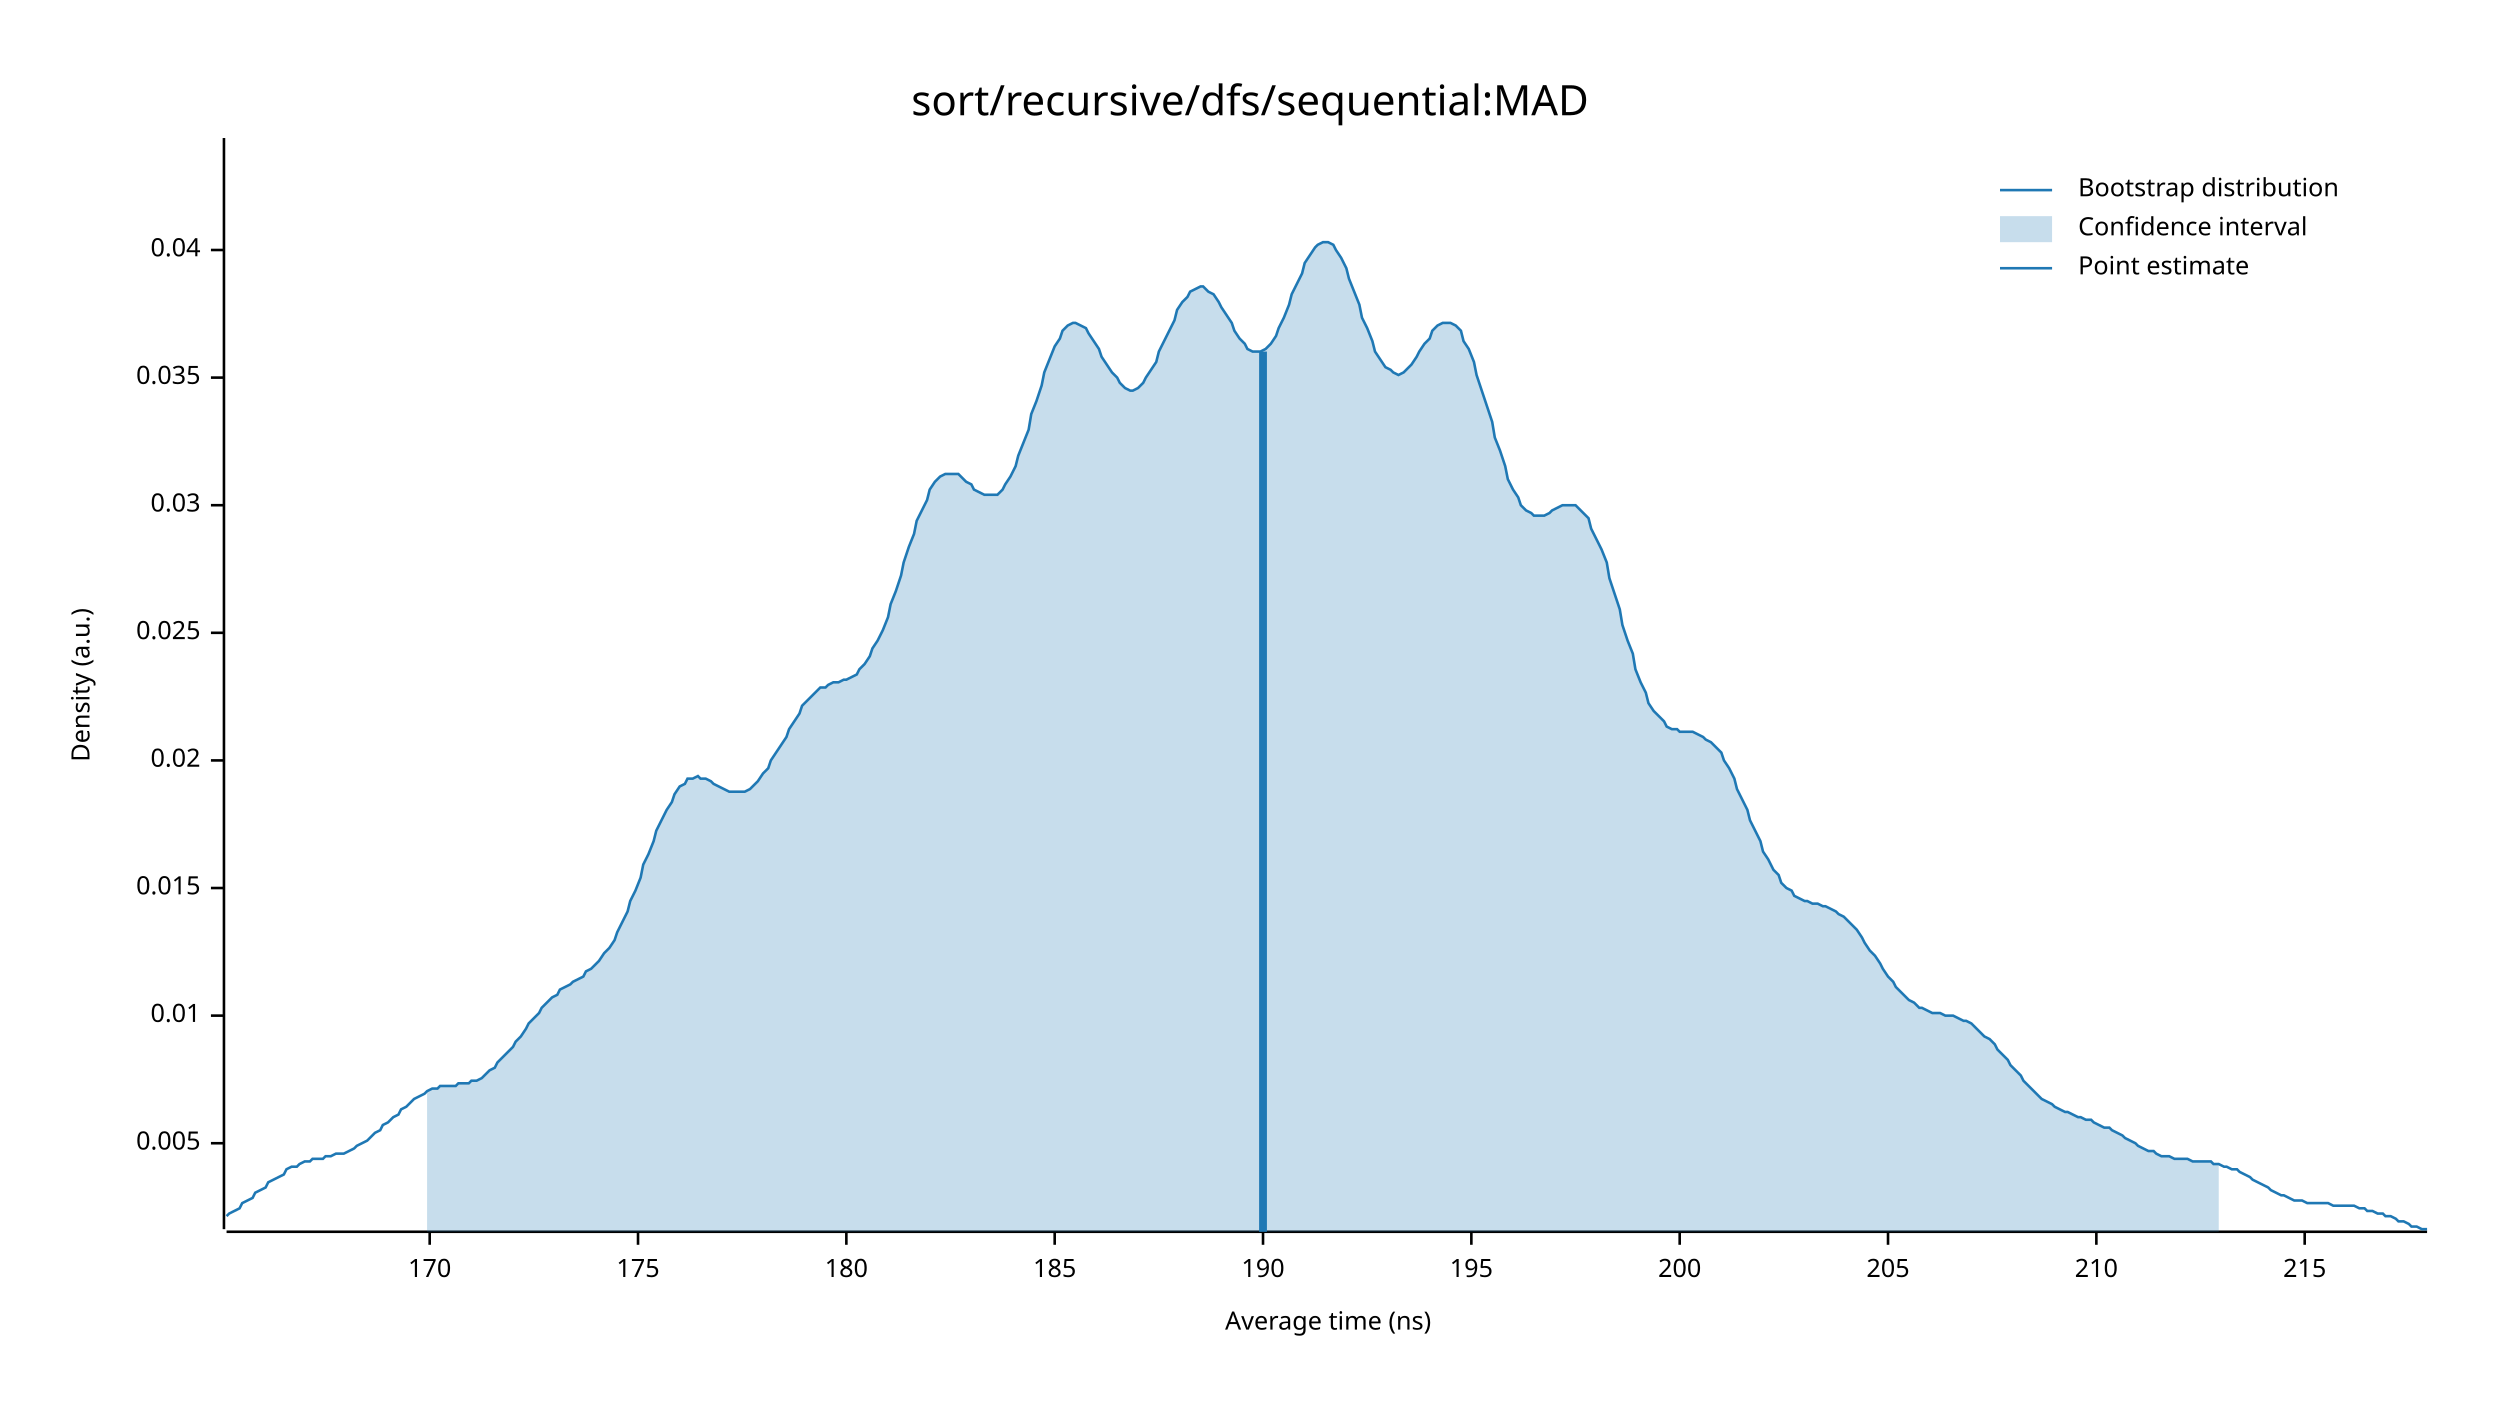
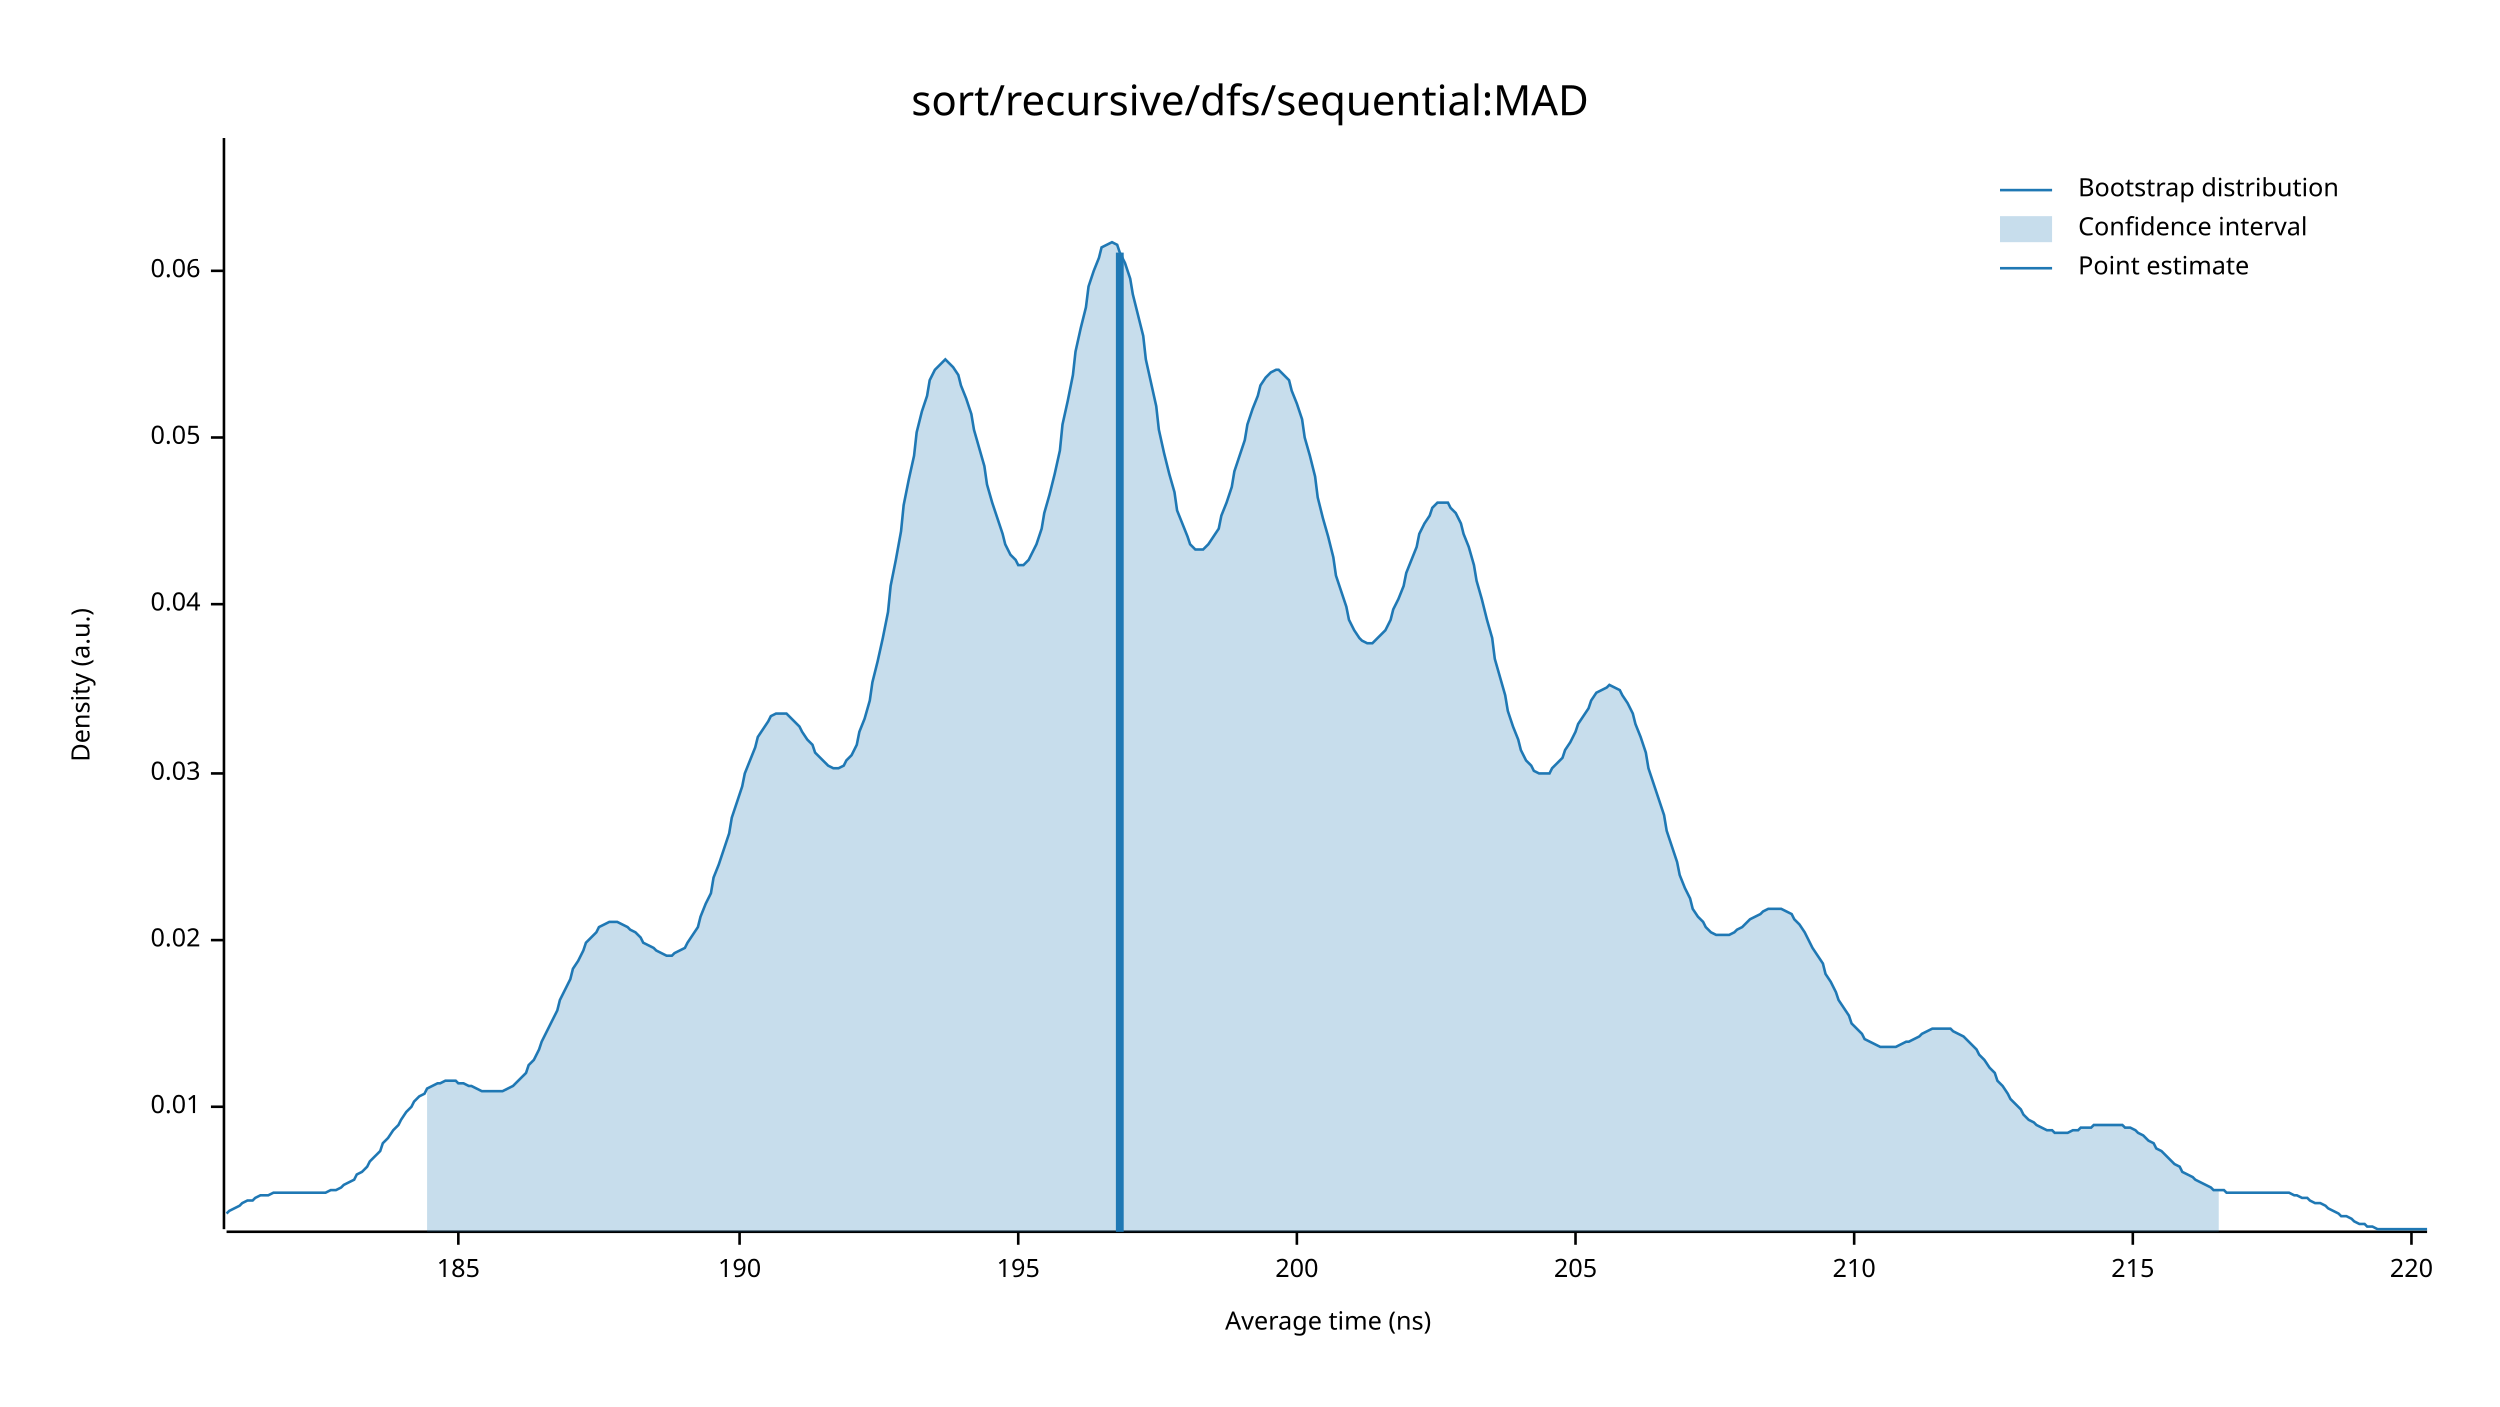
<svg xmlns="http://www.w3.org/2000/svg" width="960" height="540" viewBox="0 0 960 540">
  <text x="480" y="32" dy="0.76em" text-anchor="middle" font-family="sans-serif" font-size="16.129" opacity="1" fill="#000000">
sort/recursive/dfs/sequential:MAD
</text>
  <text x="27" y="263" dy="0.76em" text-anchor="middle" font-family="sans-serif" font-size="9.677" opacity="1" fill="#000000" transform="rotate(270, 27, 263)">
Density (a.u.)
</text>
  <text x="510" y="513" dy="-0.5ex" text-anchor="middle" font-family="sans-serif" font-size="9.677" opacity="1" fill="#000000">
Average time (ns)
</text>
  <polyline fill="none" opacity="1" stroke="#000000" stroke-width="1" points="86,53 86,472 " />
-   <text x="77" y="439" dy="0.5ex" text-anchor="end" font-family="sans-serif" font-size="9.677" opacity="1" fill="#000000">
- 0.005
- </text>
-   <polyline fill="none" opacity="1" stroke="#000000" stroke-width="1" points="81,439 86,439 " />
-   <text x="77" y="390" dy="0.5ex" text-anchor="end" font-family="sans-serif" font-size="9.677" opacity="1" fill="#000000">
+   <text x="77" y="425" dy="0.5ex" text-anchor="end" font-family="sans-serif" font-size="9.677" opacity="1" fill="#000000">
0.01
</text>
-   <polyline fill="none" opacity="1" stroke="#000000" stroke-width="1" points="81,390 86,390 " />
-   <text x="77" y="341" dy="0.5ex" text-anchor="end" font-family="sans-serif" font-size="9.677" opacity="1" fill="#000000">
- 0.015
- </text>
-   <polyline fill="none" opacity="1" stroke="#000000" stroke-width="1" points="81,341 86,341 " />
-   <text x="77" y="292" dy="0.5ex" text-anchor="end" font-family="sans-serif" font-size="9.677" opacity="1" fill="#000000">
+   <polyline fill="none" opacity="1" stroke="#000000" stroke-width="1" points="81,425 86,425 " />
+   <text x="77" y="361" dy="0.5ex" text-anchor="end" font-family="sans-serif" font-size="9.677" opacity="1" fill="#000000">
0.02
</text>
-   <polyline fill="none" opacity="1" stroke="#000000" stroke-width="1" points="81,292 86,292 " />
-   <text x="77" y="243" dy="0.5ex" text-anchor="end" font-family="sans-serif" font-size="9.677" opacity="1" fill="#000000">
- 0.025
- </text>
-   <polyline fill="none" opacity="1" stroke="#000000" stroke-width="1" points="81,243 86,243 " />
-   <text x="77" y="194" dy="0.5ex" text-anchor="end" font-family="sans-serif" font-size="9.677" opacity="1" fill="#000000">
+   <polyline fill="none" opacity="1" stroke="#000000" stroke-width="1" points="81,361 86,361 " />
+   <text x="77" y="297" dy="0.5ex" text-anchor="end" font-family="sans-serif" font-size="9.677" opacity="1" fill="#000000">
0.03
</text>
-   <polyline fill="none" opacity="1" stroke="#000000" stroke-width="1" points="81,194 86,194 " />
-   <text x="77" y="145" dy="0.5ex" text-anchor="end" font-family="sans-serif" font-size="9.677" opacity="1" fill="#000000">
- 0.035
- </text>
-   <polyline fill="none" opacity="1" stroke="#000000" stroke-width="1" points="81,145 86,145 " />
-   <text x="77" y="96" dy="0.5ex" text-anchor="end" font-family="sans-serif" font-size="9.677" opacity="1" fill="#000000">
+   <polyline fill="none" opacity="1" stroke="#000000" stroke-width="1" points="81,297 86,297 " />
+   <text x="77" y="232" dy="0.5ex" text-anchor="end" font-family="sans-serif" font-size="9.677" opacity="1" fill="#000000">
0.04
</text>
-   <polyline fill="none" opacity="1" stroke="#000000" stroke-width="1" points="81,96 86,96 " />
+   <polyline fill="none" opacity="1" stroke="#000000" stroke-width="1" points="81,232 86,232 " />
+   <text x="77" y="168" dy="0.5ex" text-anchor="end" font-family="sans-serif" font-size="9.677" opacity="1" fill="#000000">
+ 0.05
+ </text>
+   <polyline fill="none" opacity="1" stroke="#000000" stroke-width="1" points="81,168 86,168 " />
+   <text x="77" y="104" dy="0.5ex" text-anchor="end" font-family="sans-serif" font-size="9.677" opacity="1" fill="#000000">
+ 0.06
+ </text>
+   <polyline fill="none" opacity="1" stroke="#000000" stroke-width="1" points="81,104 86,104 " />
  <polyline fill="none" opacity="1" stroke="#000000" stroke-width="1" points="87,473 932,473 " />
-   <text x="165" y="483" dy="0.76em" text-anchor="middle" font-family="sans-serif" font-size="9.677" opacity="1" fill="#000000">
- 170
- </text>
-   <polyline fill="none" opacity="1" stroke="#000000" stroke-width="1" points="165,473 165,478 " />
-   <text x="245" y="483" dy="0.76em" text-anchor="middle" font-family="sans-serif" font-size="9.677" opacity="1" fill="#000000">
- 175
- </text>
-   <polyline fill="none" opacity="1" stroke="#000000" stroke-width="1" points="245,473 245,478 " />
-   <text x="325" y="483" dy="0.76em" text-anchor="middle" font-family="sans-serif" font-size="9.677" opacity="1" fill="#000000">
- 180
- </text>
-   <polyline fill="none" opacity="1" stroke="#000000" stroke-width="1" points="325,473 325,478 " />
-   <text x="405" y="483" dy="0.76em" text-anchor="middle" font-family="sans-serif" font-size="9.677" opacity="1" fill="#000000">
+   <text x="176" y="483" dy="0.76em" text-anchor="middle" font-family="sans-serif" font-size="9.677" opacity="1" fill="#000000">
185
</text>
-   <polyline fill="none" opacity="1" stroke="#000000" stroke-width="1" points="405,473 405,478 " />
-   <text x="485" y="483" dy="0.76em" text-anchor="middle" font-family="sans-serif" font-size="9.677" opacity="1" fill="#000000">
+   <polyline fill="none" opacity="1" stroke="#000000" stroke-width="1" points="176,473 176,478 " />
+   <text x="284" y="483" dy="0.76em" text-anchor="middle" font-family="sans-serif" font-size="9.677" opacity="1" fill="#000000">
190
</text>
-   <polyline fill="none" opacity="1" stroke="#000000" stroke-width="1" points="485,473 485,478 " />
-   <text x="565" y="483" dy="0.76em" text-anchor="middle" font-family="sans-serif" font-size="9.677" opacity="1" fill="#000000">
+   <polyline fill="none" opacity="1" stroke="#000000" stroke-width="1" points="284,473 284,478 " />
+   <text x="391" y="483" dy="0.76em" text-anchor="middle" font-family="sans-serif" font-size="9.677" opacity="1" fill="#000000">
195
</text>
-   <polyline fill="none" opacity="1" stroke="#000000" stroke-width="1" points="565,473 565,478 " />
-   <text x="645" y="483" dy="0.76em" text-anchor="middle" font-family="sans-serif" font-size="9.677" opacity="1" fill="#000000">
+   <polyline fill="none" opacity="1" stroke="#000000" stroke-width="1" points="391,473 391,478 " />
+   <text x="498" y="483" dy="0.76em" text-anchor="middle" font-family="sans-serif" font-size="9.677" opacity="1" fill="#000000">
200
</text>
-   <polyline fill="none" opacity="1" stroke="#000000" stroke-width="1" points="645,473 645,478 " />
-   <text x="725" y="483" dy="0.76em" text-anchor="middle" font-family="sans-serif" font-size="9.677" opacity="1" fill="#000000">
+   <polyline fill="none" opacity="1" stroke="#000000" stroke-width="1" points="498,473 498,478 " />
+   <text x="605" y="483" dy="0.76em" text-anchor="middle" font-family="sans-serif" font-size="9.677" opacity="1" fill="#000000">
205
</text>
-   <polyline fill="none" opacity="1" stroke="#000000" stroke-width="1" points="725,473 725,478 " />
-   <text x="805" y="483" dy="0.76em" text-anchor="middle" font-family="sans-serif" font-size="9.677" opacity="1" fill="#000000">
+   <polyline fill="none" opacity="1" stroke="#000000" stroke-width="1" points="605,473 605,478 " />
+   <text x="712" y="483" dy="0.76em" text-anchor="middle" font-family="sans-serif" font-size="9.677" opacity="1" fill="#000000">
210
</text>
-   <polyline fill="none" opacity="1" stroke="#000000" stroke-width="1" points="805,473 805,478 " />
-   <text x="885" y="483" dy="0.76em" text-anchor="middle" font-family="sans-serif" font-size="9.677" opacity="1" fill="#000000">
+   <polyline fill="none" opacity="1" stroke="#000000" stroke-width="1" points="712,473 712,478 " />
+   <text x="819" y="483" dy="0.76em" text-anchor="middle" font-family="sans-serif" font-size="9.677" opacity="1" fill="#000000">
215
</text>
-   <polyline fill="none" opacity="1" stroke="#000000" stroke-width="1" points="885,473 885,478 " />
-   <polyline fill="none" opacity="1" stroke="#1F78B4" stroke-width="1" points="87,467 88,466 90,465 92,464 93,462 95,461 97,460 98,458 100,457 102,456 103,454 105,453 107,452 109,451 110,449 112,448 114,448 115,447 117,446 119,446 120,445 122,445 124,445 125,444 127,444 129,443 131,443 132,443 134,442 136,441 137,440 139,439 141,438 142,437 144,435 146,434 147,432 149,431 151,429 153,428 154,426 156,425 158,423 159,422 161,421 163,420 164,419 166,418 168,418 169,417 171,417 173,417 175,417 176,416 178,416 180,416 181,415 183,415 185,414 186,413 188,411 190,410 191,408 193,406 195,404 197,402 198,400 200,398 202,395 203,393 205,391 207,389 208,387 210,385 212,383 214,382 215,380 217,379 219,378 220,377 222,376 224,375 225,373 227,372 229,370 230,369 232,366 234,364 236,361 237,358 239,354 241,350 242,346 244,342 246,337 247,332 249,328 251,323 252,319 254,315 256,311 258,308 259,305 261,302 263,301 264,299 266,299 268,298 269,299 271,299 273,300 274,301 276,302 278,303 280,304 281,304 283,304 285,304 286,304 288,303 290,301 291,300 293,297 295,295 296,292 298,289 300,286 302,283 303,280 305,277 307,274 308,271 310,269 312,267 313,266 315,264 317,264 318,263 320,262 322,262 324,261 325,261 327,260 329,259 330,257 332,255 334,252 335,249 337,246 339,242 341,237 342,232 344,227 346,221 347,216 349,210 351,205 352,200 354,196 356,192 357,188 359,185 361,183 363,182 364,182 366,182 368,182 369,183 371,185 373,186 374,188 376,189 378,190 379,190 381,190 383,190 385,188 386,186 388,183 390,179 391,175 393,170 395,165 396,159 398,154 400,148 401,143 403,138 405,133 407,130 408,127 410,125 412,124 413,124 415,125 417,126 418,128 420,131 422,134 423,137 425,140 427,143 429,145 430,147 432,149 434,150 435,150 437,149 439,147 440,145 442,142 444,139 445,135 447,131 449,127 451,123 452,119 454,116 456,114 457,112 459,111 461,110 462,110 464,112 466,113 468,116 469,118 471,121 473,124 474,127 476,130 478,132 479,134 481,135 483,135 484,135 486,134 488,132 490,129 491,126 493,122 495,117 496,113 498,109 500,105 501,101 503,98 505,95 506,94 508,93 510,93 512,94 513,96 515,99 517,103 518,107 520,112 522,117 523,122 525,126 527,131 528,135 530,138 532,141 534,142 535,143 537,144 539,143 540,142 542,140 544,137 545,135 547,132 549,130 550,127 552,125 554,124 556,124 557,124 559,125 561,127 562,131 564,134 566,139 567,144 569,150 571,156 573,162 574,168 576,173 578,179 579,184 581,188 583,191 584,194 586,196 588,197 589,198 591,198 593,198 595,197 596,196 598,195 600,194 601,194 603,194 605,194 606,195 608,197 610,199 611,203 613,207 615,211 617,216 618,222 620,228 622,234 623,240 625,246 627,251 628,257 630,262 632,266 633,270 635,273 637,275 639,277 640,279 642,280 644,280 645,281 647,281 649,281 650,281 652,282 654,283 655,284 657,285 659,287 661,289 662,292 664,295 666,299 667,303 669,307 671,311 672,315 674,319 676,323 677,327 679,330 681,334 683,336 684,339 686,341 688,342 689,344 691,345 693,346 694,346 696,347 698,347 700,348 701,348 703,349 705,350 706,351 708,352 710,354 711,355 713,357 715,360 716,362 718,365 720,367 722,370 723,372 725,375 727,377 728,379 730,381 732,383 733,384 735,385 737,387 738,387 740,388 742,389 744,389 745,389 747,390 749,390 750,390 752,391 754,392 755,392 757,393 759,395 760,396 762,398 764,399 766,401 767,403 769,405 771,407 772,409 774,411 776,413 777,415 779,417 781,419 782,420 784,422 786,423 788,424 789,425 791,426 793,427 794,427 796,428 798,429 799,429 801,430 803,430 804,431 806,432 808,433 810,433 811,434 813,435 815,436 816,437 818,438 820,439 821,440 823,441 825,442 827,442 828,443 830,444 832,444 833,444 835,445 837,445 838,445 840,445 842,446 843,446 845,446 847,446 849,446 850,447 852,447 854,448 855,448 857,449 859,449 860,450 862,451 864,452 865,453 867,454 869,455 871,456 872,457 874,458 876,459 877,459 879,460 881,461 882,461 884,461 886,462 887,462 889,462 891,462 893,462 894,462 896,463 898,463 899,463 901,463 903,463 904,463 906,464 908,464 909,465 911,465 913,466 915,466 916,467 918,467 920,468 921,469 923,469 925,470 926,471 928,471 930,472 932,472 " />
-   <polygon opacity="0.25" fill="#1F78B4" points="164,419 166,418 168,418 169,417 171,417 173,417 175,417 176,416 178,416 180,416 181,415 183,415 185,414 186,413 188,411 190,410 191,408 193,406 195,404 197,402 198,400 200,398 202,395 203,393 205,391 207,389 208,387 210,385 212,383 214,382 215,380 217,379 219,378 220,377 222,376 224,375 225,373 227,372 229,370 230,369 232,366 234,364 236,361 237,358 239,354 241,350 242,346 244,342 246,337 247,332 249,328 251,323 252,319 254,315 256,311 258,308 259,305 261,302 263,301 264,299 266,299 268,298 269,299 271,299 273,300 274,301 276,302 278,303 280,304 281,304 283,304 285,304 286,304 288,303 290,301 291,300 293,297 295,295 296,292 298,289 300,286 302,283 303,280 305,277 307,274 308,271 310,269 312,267 313,266 315,264 317,264 318,263 320,262 322,262 324,261 325,261 327,260 329,259 330,257 332,255 334,252 335,249 337,246 339,242 341,237 342,232 344,227 346,221 347,216 349,210 351,205 352,200 354,196 356,192 357,188 359,185 361,183 363,182 364,182 366,182 368,182 369,183 371,185 373,186 374,188 376,189 378,190 379,190 381,190 383,190 385,188 386,186 388,183 390,179 391,175 393,170 395,165 396,159 398,154 400,148 401,143 403,138 405,133 407,130 408,127 410,125 412,124 413,124 415,125 417,126 418,128 420,131 422,134 423,137 425,140 427,143 429,145 430,147 432,149 434,150 435,150 437,149 439,147 440,145 442,142 444,139 445,135 447,131 449,127 451,123 452,119 454,116 456,114 457,112 459,111 461,110 462,110 464,112 466,113 468,116 469,118 471,121 473,124 474,127 476,130 478,132 479,134 481,135 483,135 484,135 486,134 488,132 490,129 491,126 493,122 495,117 496,113 498,109 500,105 501,101 503,98 505,95 506,94 508,93 510,93 512,94 513,96 515,99 517,103 518,107 520,112 522,117 523,122 525,126 527,131 528,135 530,138 532,141 534,142 535,143 537,144 539,143 540,142 542,140 544,137 545,135 547,132 549,130 550,127 552,125 554,124 556,124 557,124 559,125 561,127 562,131 564,134 566,139 567,144 569,150 571,156 573,162 574,168 576,173 578,179 579,184 581,188 583,191 584,194 586,196 588,197 589,198 591,198 593,198 595,197 596,196 598,195 600,194 601,194 603,194 605,194 606,195 608,197 610,199 611,203 613,207 615,211 617,216 618,222 620,228 622,234 623,240 625,246 627,251 628,257 630,262 632,266 633,270 635,273 637,275 639,277 640,279 642,280 644,280 645,281 647,281 649,281 650,281 652,282 654,283 655,284 657,285 659,287 661,289 662,292 664,295 666,299 667,303 669,307 671,311 672,315 674,319 676,323 677,327 679,330 681,334 683,336 684,339 686,341 688,342 689,344 691,345 693,346 694,346 696,347 698,347 700,348 701,348 703,349 705,350 706,351 708,352 710,354 711,355 713,357 715,360 716,362 718,365 720,367 722,370 723,372 725,375 727,377 728,379 730,381 732,383 733,384 735,385 737,387 738,387 740,388 742,389 744,389 745,389 747,390 749,390 750,390 752,391 754,392 755,392 757,393 759,395 760,396 762,398 764,399 766,401 767,403 769,405 771,407 772,409 774,411 776,413 777,415 779,417 781,419 782,420 784,422 786,423 788,424 789,425 791,426 793,427 794,427 796,428 798,429 799,429 801,430 803,430 804,431 806,432 808,433 810,433 811,434 813,435 815,436 816,437 818,438 820,439 821,440 823,441 825,442 827,442 828,443 830,444 832,444 833,444 835,445 837,445 838,445 840,445 842,446 843,446 845,446 847,446 849,446 850,447 852,447 852,473 164,473 " />
-   <polyline fill="none" opacity="1" stroke="#1F78B4" stroke-width="3" points="485,473 485,135 " />
+   <polyline fill="none" opacity="1" stroke="#000000" stroke-width="1" points="819,473 819,478 " />
+   <text x="926" y="483" dy="0.76em" text-anchor="middle" font-family="sans-serif" font-size="9.677" opacity="1" fill="#000000">
+ 220
+ </text>
+   <polyline fill="none" opacity="1" stroke="#000000" stroke-width="1" points="926,473 926,478 " />
+   <polyline fill="none" opacity="1" stroke="#1F78B4" stroke-width="1" points="87,466 88,465 90,464 92,463 93,462 95,461 97,461 98,460 100,459 102,459 103,459 105,458 107,458 109,458 110,458 112,458 114,458 115,458 117,458 119,458 120,458 122,458 124,458 125,458 127,457 129,457 131,456 132,455 134,454 136,453 137,451 139,450 141,448 142,446 144,444 146,442 147,439 149,437 151,434 153,432 154,430 156,427 158,425 159,423 161,421 163,420 164,418 166,417 168,416 169,416 171,415 173,415 175,415 176,416 178,416 180,417 181,417 183,418 185,419 186,419 188,419 190,419 191,419 193,419 195,418 197,417 198,416 200,414 202,412 203,409 205,407 207,403 208,400 210,396 212,392 214,388 215,384 217,380 219,376 220,372 222,369 224,365 225,362 227,360 229,358 230,356 232,355 234,354 236,354 237,354 239,355 241,356 242,357 244,358 246,360 247,362 249,363 251,364 252,365 254,366 256,367 258,367 259,366 261,365 263,364 264,362 266,359 268,356 269,352 271,347 273,343 274,337 276,332 278,326 280,320 281,314 283,308 285,302 286,297 288,292 290,287 291,283 293,280 295,277 296,275 298,274 300,274 302,274 303,275 305,277 307,279 308,281 310,284 312,286 313,289 315,291 317,293 318,294 320,295 322,295 324,294 325,292 327,290 329,286 330,281 332,276 334,269 335,262 337,254 339,245 341,235 342,225 344,215 346,204 347,194 349,184 351,175 352,166 354,158 356,152 357,146 359,142 361,140 363,138 364,139 366,141 368,144 369,148 371,153 373,159 374,165 376,172 378,179 379,186 381,193 383,199 385,205 386,209 388,213 390,215 391,217 393,217 395,215 396,213 398,209 400,203 401,197 403,190 405,182 407,173 408,163 410,154 412,144 413,135 415,126 417,118 418,110 420,104 422,99 423,95 425,94 427,93 429,94 430,97 432,101 434,107 435,113 437,121 439,129 440,138 442,147 444,156 445,165 447,174 449,182 451,189 452,196 454,201 456,206 457,209 459,211 461,211 462,211 464,209 466,206 468,203 469,198 471,193 473,187 474,181 476,175 478,169 479,163 481,157 483,152 484,148 486,145 488,143 490,142 491,142 493,144 495,146 496,150 498,155 500,161 501,168 503,175 505,183 506,191 508,199 510,206 512,214 513,221 515,227 517,233 518,238 520,242 522,245 523,246 525,247 527,247 528,246 530,244 532,242 534,238 535,234 537,230 539,225 540,220 542,215 544,210 545,205 547,201 549,198 550,195 552,193 554,193 556,193 557,195 559,197 561,201 562,205 564,210 566,217 567,223 569,230 571,238 573,245 574,253 576,260 578,267 579,273 581,279 583,284 584,288 586,292 588,294 589,296 591,297 593,297 595,297 596,295 598,293 600,291 601,288 603,285 605,281 606,278 608,275 610,272 611,269 613,266 615,265 617,264 618,263 620,264 622,265 623,267 625,270 627,274 628,278 630,283 632,289 633,295 635,301 637,307 639,313 640,319 642,325 644,331 645,336 647,341 649,345 650,349 652,352 654,354 655,356 657,358 659,359 661,359 662,359 664,359 666,358 667,357 669,356 671,354 672,353 674,352 676,351 677,350 679,349 681,349 683,349 684,349 686,350 688,351 689,353 691,355 693,358 694,360 696,364 698,367 700,370 701,374 703,377 705,381 706,384 708,387 710,390 711,393 713,395 715,397 716,399 718,400 720,401 722,402 723,402 725,402 727,402 728,402 730,401 732,400 733,400 735,399 737,398 738,397 740,396 742,395 744,395 745,395 747,395 749,395 750,396 752,397 754,398 755,399 757,401 759,403 760,405 762,407 764,410 766,412 767,415 769,417 771,420 772,422 774,424 776,426 777,428 779,430 781,431 782,432 784,433 786,434 788,434 789,435 791,435 793,435 794,435 796,434 798,434 799,433 801,433 803,433 804,432 806,432 808,432 810,432 811,432 813,432 815,432 816,433 818,433 820,434 821,435 823,436 825,438 827,439 828,441 830,442 832,444 833,445 835,447 837,448 838,450 840,451 842,452 843,453 845,454 847,455 849,456 850,457 852,457 854,457 855,458 857,458 859,458 860,458 862,458 864,458 865,458 867,458 869,458 871,458 872,458 874,458 876,458 877,458 879,458 881,459 882,459 884,460 886,460 887,461 889,462 891,462 893,463 894,464 896,465 898,466 899,467 901,467 903,468 904,469 906,470 908,470 909,471 911,471 913,472 915,472 916,472 918,472 920,472 921,472 923,472 925,472 926,472 928,472 930,472 932,472 " />
+   <polygon opacity="0.25" fill="#1F78B4" points="164,418 166,417 168,416 169,416 171,415 173,415 175,415 176,416 178,416 180,417 181,417 183,418 185,419 186,419 188,419 190,419 191,419 193,419 195,418 197,417 198,416 200,414 202,412 203,409 205,407 207,403 208,400 210,396 212,392 214,388 215,384 217,380 219,376 220,372 222,369 224,365 225,362 227,360 229,358 230,356 232,355 234,354 236,354 237,354 239,355 241,356 242,357 244,358 246,360 247,362 249,363 251,364 252,365 254,366 256,367 258,367 259,366 261,365 263,364 264,362 266,359 268,356 269,352 271,347 273,343 274,337 276,332 278,326 280,320 281,314 283,308 285,302 286,297 288,292 290,287 291,283 293,280 295,277 296,275 298,274 300,274 302,274 303,275 305,277 307,279 308,281 310,284 312,286 313,289 315,291 317,293 318,294 320,295 322,295 324,294 325,292 327,290 329,286 330,281 332,276 334,269 335,262 337,254 339,245 341,235 342,225 344,215 346,204 347,194 349,184 351,175 352,166 354,158 356,152 357,146 359,142 361,140 363,138 364,139 366,141 368,144 369,148 371,153 373,159 374,165 376,172 378,179 379,186 381,193 383,199 385,205 386,209 388,213 390,215 391,217 393,217 395,215 396,213 398,209 400,203 401,197 403,190 405,182 407,173 408,163 410,154 412,144 413,135 415,126 417,118 418,110 420,104 422,99 423,95 425,94 427,93 429,94 430,97 432,101 434,107 435,113 437,121 439,129 440,138 442,147 444,156 445,165 447,174 449,182 451,189 452,196 454,201 456,206 457,209 459,211 461,211 462,211 464,209 466,206 468,203 469,198 471,193 473,187 474,181 476,175 478,169 479,163 481,157 483,152 484,148 486,145 488,143 490,142 491,142 493,144 495,146 496,150 498,155 500,161 501,168 503,175 505,183 506,191 508,199 510,206 512,214 513,221 515,227 517,233 518,238 520,242 522,245 523,246 525,247 527,247 528,246 530,244 532,242 534,238 535,234 537,230 539,225 540,220 542,215 544,210 545,205 547,201 549,198 550,195 552,193 554,193 556,193 557,195 559,197 561,201 562,205 564,210 566,217 567,223 569,230 571,238 573,245 574,253 576,260 578,267 579,273 581,279 583,284 584,288 586,292 588,294 589,296 591,297 593,297 595,297 596,295 598,293 600,291 601,288 603,285 605,281 606,278 608,275 610,272 611,269 613,266 615,265 617,264 618,263 620,264 622,265 623,267 625,270 627,274 628,278 630,283 632,289 633,295 635,301 637,307 639,313 640,319 642,325 644,331 645,336 647,341 649,345 650,349 652,352 654,354 655,356 657,358 659,359 661,359 662,359 664,359 666,358 667,357 669,356 671,354 672,353 674,352 676,351 677,350 679,349 681,349 683,349 684,349 686,350 688,351 689,353 691,355 693,358 694,360 696,364 698,367 700,370 701,374 703,377 705,381 706,384 708,387 710,390 711,393 713,395 715,397 716,399 718,400 720,401 722,402 723,402 725,402 727,402 728,402 730,401 732,400 733,400 735,399 737,398 738,397 740,396 742,395 744,395 745,395 747,395 749,395 750,396 752,397 754,398 755,399 757,401 759,403 760,405 762,407 764,410 766,412 767,415 769,417 771,420 772,422 774,424 776,426 777,428 779,430 781,431 782,432 784,433 786,434 788,434 789,435 791,435 793,435 794,435 796,434 798,434 799,433 801,433 803,433 804,432 806,432 808,432 810,432 811,432 813,432 815,432 816,433 818,433 820,434 821,435 823,436 825,438 827,439 828,441 830,442 832,444 833,445 835,447 837,448 838,450 840,451 842,452 843,453 845,454 847,455 849,456 850,457 852,457 852,473 164,473 " />
+   <polyline fill="none" opacity="1" stroke="#1F78B4" stroke-width="3" points="430,473 430,97 " />
  <text x="798" y="68" dy="0.76em" text-anchor="start" font-family="sans-serif" font-size="9.677" opacity="1" fill="#000000">
Bootstrap distribution
</text>
  <text x="798" y="83" dy="0.76em" text-anchor="start" font-family="sans-serif" font-size="9.677" opacity="1" fill="#000000">
Confidence interval
</text>
  <text x="798" y="98" dy="0.76em" text-anchor="start" font-family="sans-serif" font-size="9.677" opacity="1" fill="#000000">
Point estimate
</text>
  <polyline fill="none" opacity="1" stroke="#1F78B4" stroke-width="1" points="768,73 788,73 " />
  <rect x="768" y="83" width="20" height="10" opacity="0.25" fill="#1F78B4" stroke="none" />
  <polyline fill="none" opacity="1" stroke="#1F78B4" stroke-width="1" points="768,103 788,103 " />
</svg>
